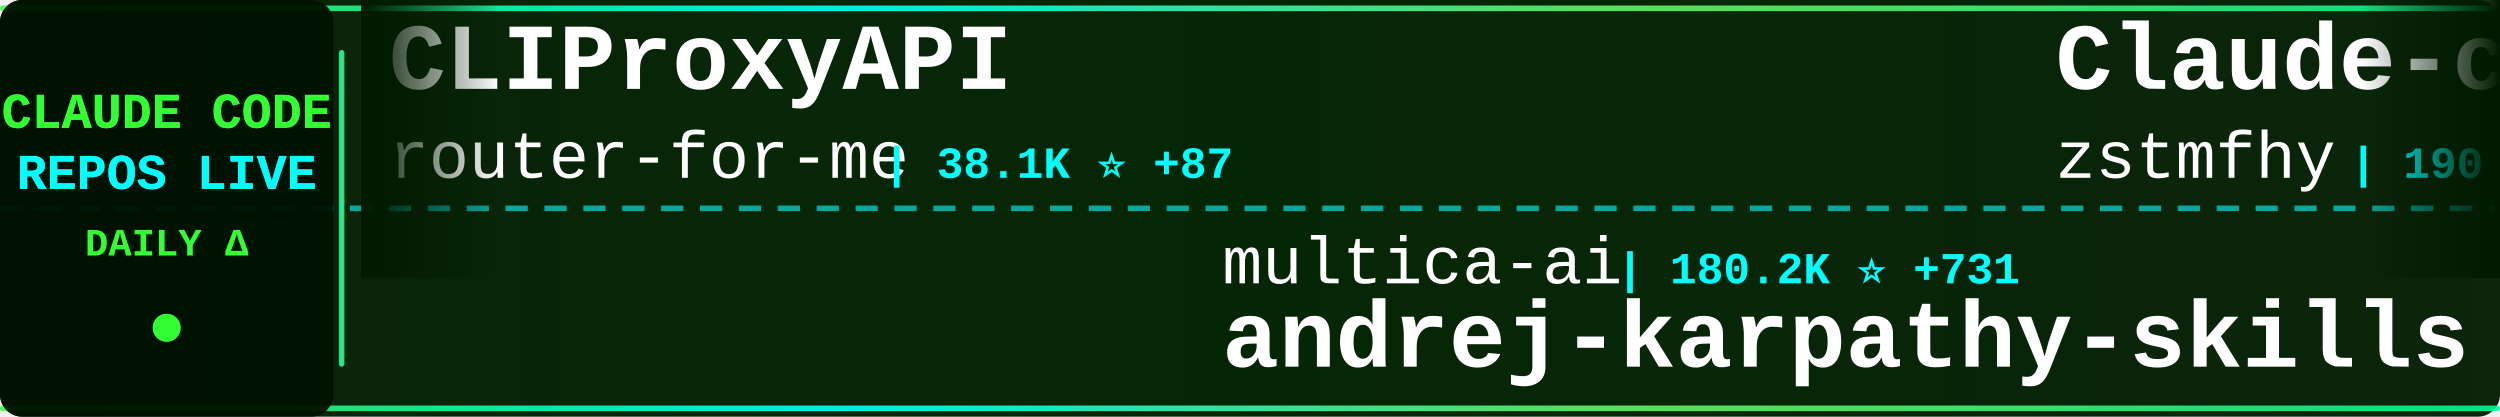
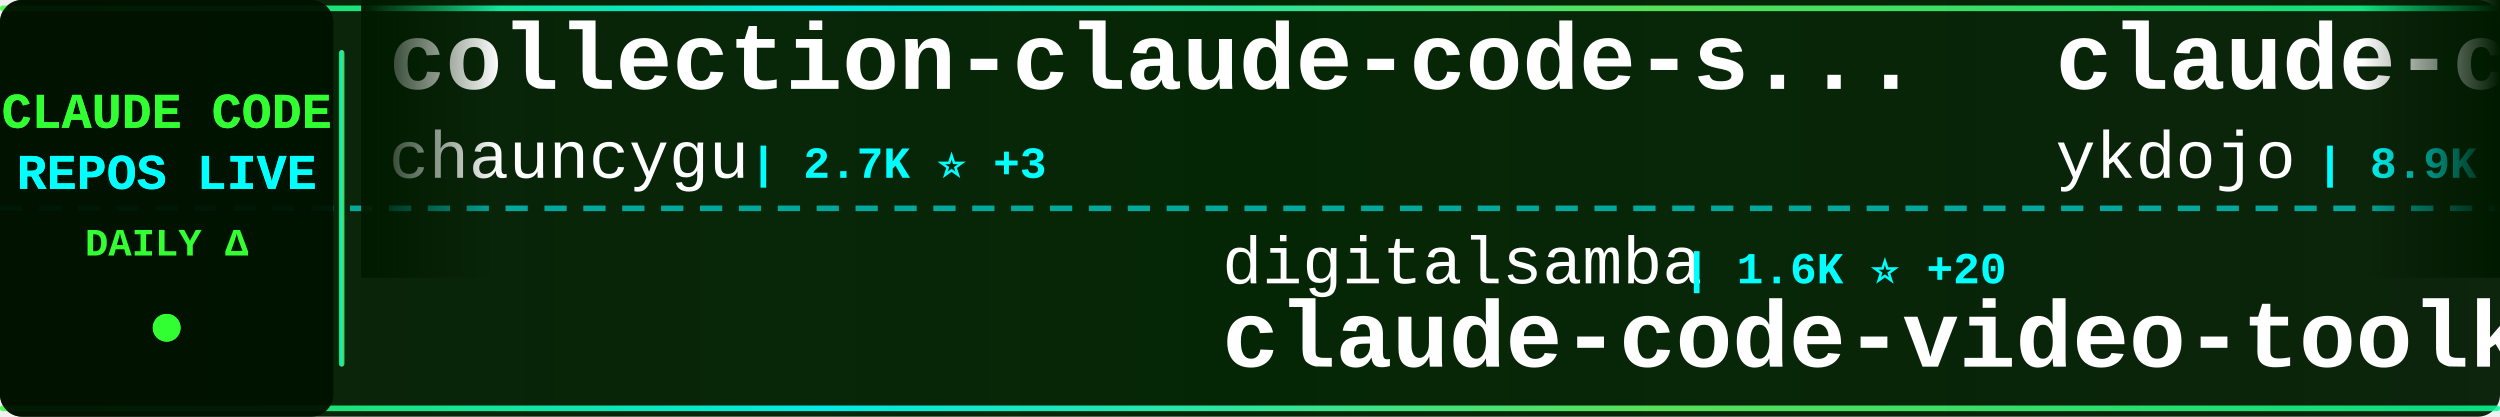
<svg xmlns="http://www.w3.org/2000/svg" width="900" height="150">
  <defs>
    <linearGradient id="tickerBg" x1="0%" y1="0%" x2="100%" y2="0%">
      <stop offset="0%" style="stop-color:#001a00;stop-opacity:0.95" />
      <stop offset="50%" style="stop-color:#002200;stop-opacity:0.98" />
      <stop offset="100%" style="stop-color:#001a00;stop-opacity:0.95" />
    </linearGradient>
    <linearGradient id="borderGrad" x1="0%" y1="0%" x2="100%" y2="0%">
      <stop offset="0%" style="stop-color:#33ff33;stop-opacity:0.85">
        <animate attributeName="stop-opacity" values="0.85;1;0.85" dur="2s" repeatCount="indefinite" />
      </stop>
      <stop offset="33%" style="stop-color:#00ffff;stop-opacity:0.9">
        <animate attributeName="stop-opacity" values="0.9;1;0.9" dur="2.2s" repeatCount="indefinite" />
      </stop>
      <stop offset="66%" style="stop-color:#66ff66;stop-opacity:0.85">
        <animate attributeName="stop-opacity" values="0.85;1;0.85" dur="1.8s" repeatCount="indefinite" />
      </stop>
      <stop offset="100%" style="stop-color:#00ff99;stop-opacity:0.85">
        <animate attributeName="stop-opacity" values="0.85;1;0.85" dur="2s" repeatCount="indefinite" />
      </stop>
    </linearGradient>
    <filter id="textGlow">
      <feGaussianBlur stdDeviation="0.1" result="coloredBlur" />
      <feMerge>
        <feMergeNode in="coloredBlur" />
        <feMergeNode in="SourceGraphic" />
      </feMerge>
    </filter>
    <filter id="metricGlow">
      <feGaussianBlur stdDeviation="0.2" result="coloredBlur" />
      <feMerge>
        <feMergeNode in="coloredBlur" />
        <feMergeNode in="SourceGraphic" />
      </feMerge>
    </filter>
    <linearGradient id="leftFade" x1="0%" y1="0%" x2="100%" y2="0%">
      <stop offset="0%" style="stop-color:#001a00;stop-opacity:1" />
      <stop offset="100%" style="stop-color:#001a00;stop-opacity:0" />
    </linearGradient>
    <linearGradient id="rightFade" x1="0%" y1="0%" x2="100%" y2="0%">
      <stop offset="0%" style="stop-color:#001a00;stop-opacity:0" />
      <stop offset="100%" style="stop-color:#001a00;stop-opacity:1" />
    </linearGradient>
  </defs>
  <rect width="900" height="150" fill="url(#tickerBg)" rx="8" />
  <rect x="0" y="2" width="900" height="2" fill="url(#borderGrad)" rx="1" />
  <rect x="0" y="146" width="900" height="2" fill="url(#borderGrad)" rx="1" />
  <line x1="0" y1="75" x2="900" y2="75" stroke="#00ffff" stroke-width="2" stroke-dasharray="8 6" opacity="0.6" />
  <rect x="0" y="0" width="120" height="150" fill="#001100" opacity="0.95" rx="8" />
  <text x="60" y="46" font-family="'Courier New', monospace" font-size="18" font-weight="bold" fill="#33ff33" text-anchor="middle" filter="url(#textGlow)">
    CLAUDE CODE
  </text>
  <text x="60" y="68" font-family="'Courier New', monospace" font-size="18" font-weight="bold" fill="#00ffff" text-anchor="middle" filter="url(#textGlow)">
    REPOS LIVE
  </text>
  <text x="60" y="92" font-family="'Courier New', monospace" font-size="14" font-weight="bold" fill="#33ff33" text-anchor="middle">
    DAILY Δ
  </text>
  <circle cx="60" cy="118" r="5" fill="#33ff33" filter="url(#metricGlow)">
    <animate attributeName="r" values="4;6;4" dur="1.5s" repeatCount="indefinite" />
    <animate attributeName="opacity" values="0.6;1;0.6" dur="1.5s" repeatCount="indefinite" />
  </circle>
  <rect x="122" y="18" width="2" height="114" fill="url(#borderGrad)" rx="1" />
  <clipPath id="tickerClip">
    <rect x="130" y="0" width="770" height="150" />
  </clipPath>
  <g clip-path="url(#tickerClip)">
    <g id="tickerItems">
      <animateTransform attributeName="transform" attributeType="XML" type="translate" from="0 0" to="-3000 0" dur="54s" repeatCount="indefinite" />
      <g transform="translate(0, 0)">
-         <text x="140" y="32" font-family="'Courier New', monospace" font-size="34" font-weight="bold" fill="#ffffff">CLIProxyAPI</text>
-         <text x="140" y="64" font-family="'Courier New', monospace" font-size="24" font-weight="normal" fill="#ffffff" opacity="1.0">router-for-me</text>
-         <text x="318" y="64" font-family="'Courier New', monospace" font-size="16" font-weight="bold" fill="#00ffff"> | 38.1K ⭐ +87</text>
+         <text x="140" y="32" font-family="'Courier New', monospace" font-size="34" font-weight="bold" fill="#ffffff">collection-claude-code-s...</text>
+         <text x="140" y="64" font-family="'Courier New', monospace" font-size="24" font-weight="normal" fill="#ffffff" opacity="1.0">chauncygu</text>
+         <text x="270" y="64" font-family="'Courier New', monospace" font-size="16" font-weight="bold" fill="#00ffff"> | 2.7K ⭐ +3</text>
      </g>
      <g transform="translate(300, 0)">
+         <text x="140" y="102" font-family="'Courier New', monospace" font-size="24" font-weight="normal" fill="#ffffff" opacity="1.0">digitalsamba</text>
+         <text x="306" y="102" font-family="'Courier New', monospace" font-size="16" font-weight="bold" fill="#00ffff"> | 1.6K ⭐ +20</text>
+         <text x="140" y="132" font-family="'Courier New', monospace" font-size="34" font-weight="bold" fill="#ffffff">claude-code-video-toolki...</text>
+       </g>
+       <g transform="translate(600, 0)">
+         <text x="140" y="32" font-family="'Courier New', monospace" font-size="34" font-weight="bold" fill="#ffffff">claude-code-tips</text>
+         <text x="140" y="64" font-family="'Courier New', monospace" font-size="24" font-weight="normal" fill="#ffffff" opacity="1.0">ykdojo</text>
+         <text x="234" y="64" font-family="'Courier New', monospace" font-size="16" font-weight="bold" fill="#00ffff"> | 8.9K ⭐ +9</text>
+       </g>
+       <g transform="translate(900, 0)">
        <text x="140" y="102" font-family="'Courier New', monospace" font-size="24" font-weight="normal" fill="#ffffff" opacity="1.0">multica-ai</text>
-         <text x="282" y="102" font-family="'Courier New', monospace" font-size="16" font-weight="bold" fill="#00ffff"> | 180.2K ⭐ +731</text>
+         <text x="282" y="102" font-family="'Courier New', monospace" font-size="16" font-weight="bold" fill="#00ffff"> | 180.3K ⭐ +750</text>
        <text x="140" y="132" font-family="'Courier New', monospace" font-size="34" font-weight="bold" fill="#ffffff">andrej-karpathy-skills</text>
      </g>
-       <g transform="translate(600, 0)">
-         <text x="140" y="32" font-family="'Courier New', monospace" font-size="34" font-weight="bold" fill="#ffffff">Claude-code</text>
-         <text x="140" y="64" font-family="'Courier New', monospace" font-size="24" font-weight="normal" fill="#ffffff" opacity="1.0">zstmfhy</text>
-         <text x="246" y="64" font-family="'Courier New', monospace" font-size="16" font-weight="bold" fill="#00ffff"> | 190 ⭐</text>
-       </g>
-       <g transform="translate(900, 0)">
-         <text x="140" y="102" font-family="'Courier New', monospace" font-size="24" font-weight="normal" fill="#ffffff" opacity="1.0">lintsinghua</text>
-         <text x="294" y="102" font-family="'Courier New', monospace" font-size="16" font-weight="bold" fill="#00ffff"> | 3.7K ⭐ +14</text>
-         <text x="140" y="132" font-family="'Courier New', monospace" font-size="34" font-weight="bold" fill="#ffffff">claude-code-book</text>
-       </g>
      <g transform="translate(1200, 0)">
-         <text x="140" y="32" font-family="'Courier New', monospace" font-size="34" font-weight="bold" fill="#ffffff">claude-howto</text>
-         <text x="140" y="64" font-family="'Courier New', monospace" font-size="24" font-weight="normal" fill="#ffffff" opacity="1.0">luongnv89</text>
-         <text x="270" y="64" font-family="'Courier New', monospace" font-size="16" font-weight="bold" fill="#00ffff"> | 37.8K ⭐ +98</text>
+         <text x="140" y="32" font-family="'Courier New', monospace" font-size="34" font-weight="bold" fill="#ffffff">claude-code-harness</text>
+         <text x="140" y="64" font-family="'Courier New', monospace" font-size="24" font-weight="normal" fill="#ffffff" opacity="1.0">Chachamaru127</text>
+         <text x="318" y="64" font-family="'Courier New', monospace" font-size="16" font-weight="bold" fill="#00ffff"> | 2.8K ⭐ +17</text>
      </g>
      <g transform="translate(1500, 0)">
-         <text x="140" y="102" font-family="'Courier New', monospace" font-size="24" font-weight="normal" fill="#ffffff" opacity="1.0">OneRedOak</text>
-         <text x="270" y="102" font-family="'Courier New', monospace" font-size="16" font-weight="bold" fill="#00ffff"> | 3.8K ⭐ +2</text>
-         <text x="140" y="132" font-family="'Courier New', monospace" font-size="34" font-weight="bold" fill="#ffffff">claude-code-workflows</text>
+         <text x="140" y="102" font-family="'Courier New', monospace" font-size="24" font-weight="normal" fill="#ffffff" opacity="1.0">affaan-m</text>
+         <text x="258" y="102" font-family="'Courier New', monospace" font-size="16" font-weight="bold" fill="#00ffff"> | 219.8K ⭐ +666</text>
+         <text x="140" y="132" font-family="'Courier New', monospace" font-size="34" font-weight="bold" fill="#ffffff">ECC</text>
      </g>
      <g transform="translate(1800, 0)">
-         <text x="140" y="32" font-family="'Courier New', monospace" font-size="34" font-weight="bold" fill="#ffffff">claude-code-video-toolki...</text>
-         <text x="140" y="64" font-family="'Courier New', monospace" font-size="24" font-weight="normal" fill="#ffffff" opacity="1.0">digitalsamba</text>
-         <text x="306" y="64" font-family="'Courier New', monospace" font-size="16" font-weight="bold" fill="#00ffff"> | 1.6K ⭐ +22</text>
+         <text x="140" y="32" font-family="'Courier New', monospace" font-size="34" font-weight="bold" fill="#ffffff">claude-code-source</text>
+         <text x="140" y="64" font-family="'Courier New', monospace" font-size="24" font-weight="normal" fill="#ffffff" opacity="1.0">JrCx7scC</text>
+         <text x="258" y="64" font-family="'Courier New', monospace" font-size="16" font-weight="bold" fill="#00ffff"> | 370 ⭐</text>
      </g>
      <g transform="translate(2100, 0)">
-         <text x="140" y="102" font-family="'Courier New', monospace" font-size="24" font-weight="normal" fill="#ffffff" opacity="1.0">Piebald-AI</text>
-         <text x="282" y="102" font-family="'Courier New', monospace" font-size="16" font-weight="bold" fill="#00ffff"> | 11.3K ⭐ +22</text>
-         <text x="140" y="132" font-family="'Courier New', monospace" font-size="34" font-weight="bold" fill="#ffffff">claude-code-system-promp...</text>
+         <text x="140" y="102" font-family="'Courier New', monospace" font-size="24" font-weight="normal" fill="#ffffff" opacity="1.0">anthropics</text>
+         <text x="282" y="102" font-family="'Courier New', monospace" font-size="16" font-weight="bold" fill="#00ffff"> | 887 ⭐ +2</text>
+         <text x="140" y="132" font-family="'Courier New', monospace" font-size="34" font-weight="bold" fill="#ffffff">claude-code-base-action</text>
      </g>
      <g transform="translate(2400, 0)">
-         <text x="140" y="32" font-family="'Courier New', monospace" font-size="34" font-weight="bold" fill="#ffffff">claude-code-source-code-...</text>
-         <text x="140" y="64" font-family="'Courier New', monospace" font-size="24" font-weight="normal" fill="#ffffff" opacity="1.0">ghuntley</text>
-         <text x="258" y="64" font-family="'Courier New', monospace" font-size="16" font-weight="bold" fill="#00ffff"> | 985 ⭐</text>
+         <text x="140" y="32" font-family="'Courier New', monospace" font-size="34" font-weight="bold" fill="#ffffff">claude-code-router</text>
+         <text x="140" y="64" font-family="'Courier New', monospace" font-size="24" font-weight="normal" fill="#ffffff" opacity="1.0">musistudio</text>
+         <text x="282" y="64" font-family="'Courier New', monospace" font-size="16" font-weight="bold" fill="#00ffff"> | 35.2K ⭐ +43</text>
      </g>
      <g transform="translate(2700, 0)">
-         <text x="140" y="102" font-family="'Courier New', monospace" font-size="24" font-weight="normal" fill="#ffffff" opacity="1.0">alejandrobalderas</text>
-         <text x="366" y="102" font-family="'Courier New', monospace" font-size="16" font-weight="bold" fill="#00ffff"> | 2.3K ⭐ +14</text>
-         <text x="140" y="132" font-family="'Courier New', monospace" font-size="34" font-weight="bold" fill="#ffffff">claude-code-from-source</text>
+         <text x="140" y="102" font-family="'Courier New', monospace" font-size="24" font-weight="normal" fill="#ffffff" opacity="1.0">liuup</text>
+         <text x="222" y="102" font-family="'Courier New', monospace" font-size="16" font-weight="bold" fill="#00ffff"> | 3.3K ⭐ +21</text>
+         <text x="140" y="132" font-family="'Courier New', monospace" font-size="34" font-weight="bold" fill="#ffffff">claude-code-analysis</text>
      </g>
      <g transform="translate(3000, 0)">
-         <text x="140" y="32" font-family="'Courier New', monospace" font-size="34" font-weight="bold" fill="#ffffff">CLIProxyAPI</text>
-         <text x="140" y="64" font-family="'Courier New', monospace" font-size="24" font-weight="normal" fill="#ffffff" opacity="1.0">router-for-me</text>
-         <text x="318" y="64" font-family="'Courier New', monospace" font-size="16" font-weight="bold" fill="#00ffff"> | 38.1K ⭐ +87</text>
+         <text x="140" y="32" font-family="'Courier New', monospace" font-size="34" font-weight="bold" fill="#ffffff">collection-claude-code-s...</text>
+         <text x="140" y="64" font-family="'Courier New', monospace" font-size="24" font-weight="normal" fill="#ffffff" opacity="1.0">chauncygu</text>
+         <text x="270" y="64" font-family="'Courier New', monospace" font-size="16" font-weight="bold" fill="#00ffff"> | 2.7K ⭐ +3</text>
      </g>
      <g transform="translate(3300, 0)">
-         <text x="140" y="102" font-family="'Courier New', monospace" font-size="24" font-weight="normal" fill="#ffffff" opacity="1.0">multica-ai</text>
-         <text x="282" y="102" font-family="'Courier New', monospace" font-size="16" font-weight="bold" fill="#00ffff"> | 180.2K ⭐ +731</text>
-         <text x="140" y="132" font-family="'Courier New', monospace" font-size="34" font-weight="bold" fill="#ffffff">andrej-karpathy-skills</text>
+         <text x="140" y="102" font-family="'Courier New', monospace" font-size="24" font-weight="normal" fill="#ffffff" opacity="1.0">digitalsamba</text>
+         <text x="306" y="102" font-family="'Courier New', monospace" font-size="16" font-weight="bold" fill="#00ffff"> | 1.6K ⭐ +20</text>
+         <text x="140" y="132" font-family="'Courier New', monospace" font-size="34" font-weight="bold" fill="#ffffff">claude-code-video-toolki...</text>
      </g>
      <g transform="translate(3600, 0)">
-         <text x="140" y="32" font-family="'Courier New', monospace" font-size="34" font-weight="bold" fill="#ffffff">Claude-code</text>
-         <text x="140" y="64" font-family="'Courier New', monospace" font-size="24" font-weight="normal" fill="#ffffff" opacity="1.0">zstmfhy</text>
-         <text x="246" y="64" font-family="'Courier New', monospace" font-size="16" font-weight="bold" fill="#00ffff"> | 190 ⭐</text>
+         <text x="140" y="32" font-family="'Courier New', monospace" font-size="34" font-weight="bold" fill="#ffffff">claude-code-tips</text>
+         <text x="140" y="64" font-family="'Courier New', monospace" font-size="24" font-weight="normal" fill="#ffffff" opacity="1.0">ykdojo</text>
+         <text x="234" y="64" font-family="'Courier New', monospace" font-size="16" font-weight="bold" fill="#00ffff"> | 8.9K ⭐ +9</text>
      </g>
      <g transform="translate(3900, 0)">
-         <text x="140" y="102" font-family="'Courier New', monospace" font-size="24" font-weight="normal" fill="#ffffff" opacity="1.0">lintsinghua</text>
-         <text x="294" y="102" font-family="'Courier New', monospace" font-size="16" font-weight="bold" fill="#00ffff"> | 3.7K ⭐ +14</text>
-         <text x="140" y="132" font-family="'Courier New', monospace" font-size="34" font-weight="bold" fill="#ffffff">claude-code-book</text>
+         <text x="140" y="102" font-family="'Courier New', monospace" font-size="24" font-weight="normal" fill="#ffffff" opacity="1.0">multica-ai</text>
+         <text x="282" y="102" font-family="'Courier New', monospace" font-size="16" font-weight="bold" fill="#00ffff"> | 180.3K ⭐ +750</text>
+         <text x="140" y="132" font-family="'Courier New', monospace" font-size="34" font-weight="bold" fill="#ffffff">andrej-karpathy-skills</text>
      </g>
    </g>
  </g>
  <rect x="130" y="0" width="50" height="100" fill="url(#leftFade)" />
  <rect x="850" y="0" width="50" height="100" fill="url(#rightFade)" />
</svg>
